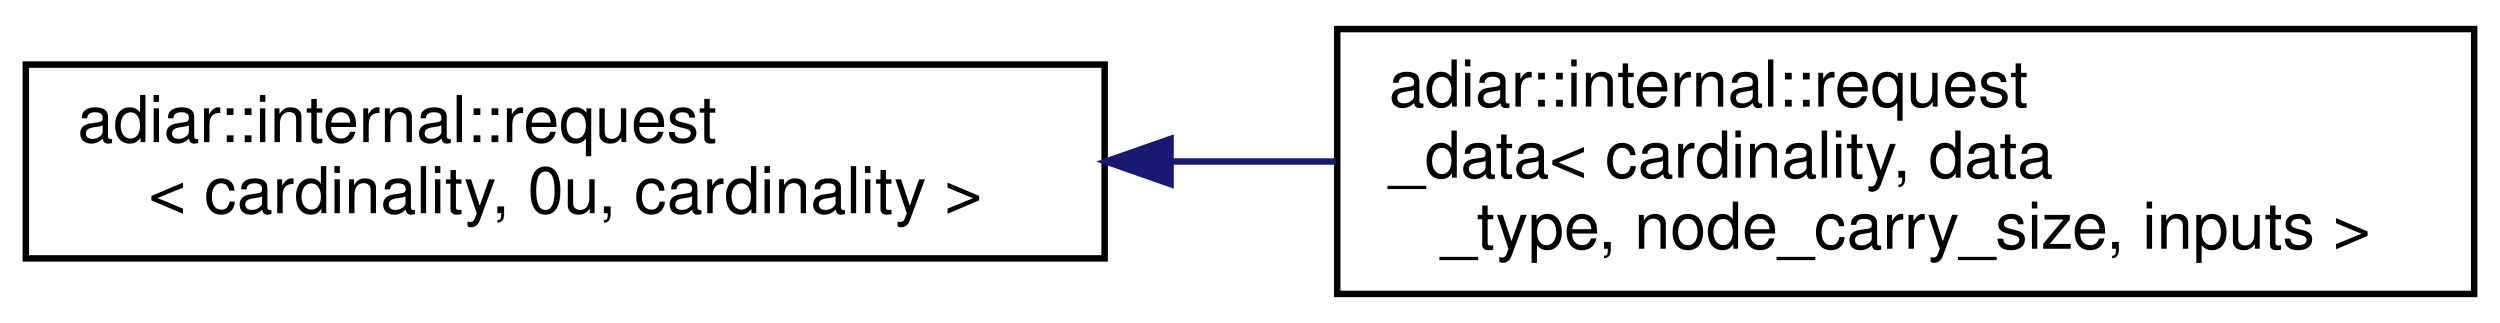
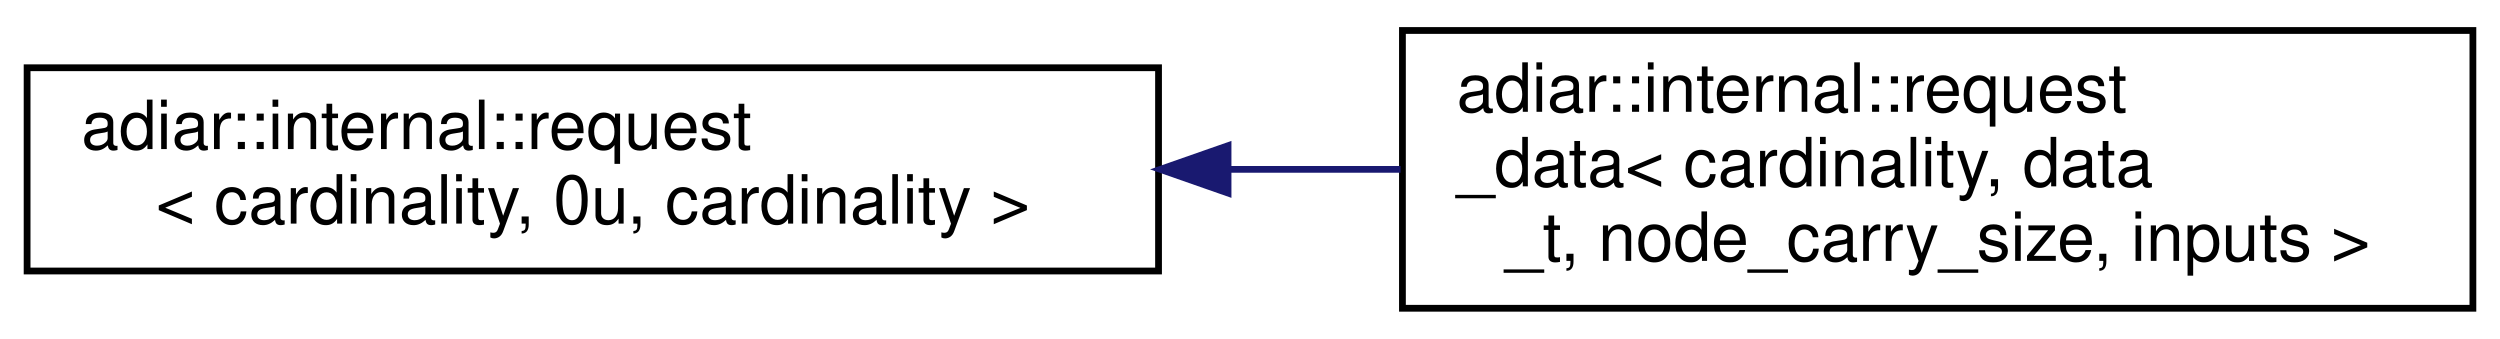
- <svg xmlns="http://www.w3.org/2000/svg" xmlns:xlink="http://www.w3.org/1999/xlink" width="387pt" height="50pt" viewBox="0.00 0.00 387.00 50.00">
+ <svg xmlns="http://www.w3.org/2000/svg" xmlns:xlink="http://www.w3.org/1999/xlink" width="369pt" height="50pt" viewBox="0.00 0.00 369.00 50.00">
  <g id="graph0" class="graph" transform="scale(1 1) rotate(0) translate(4 46)">
    <g id="node1" class="node">
      <g id="a_node1">
        <a xlink:href="classadiar_1_1internal_1_1request.html" target="_top" xlink:title=" ">
          <polygon fill="none" stroke="black" points="0,-6 0,-36 167,-36 167,-6 0,-6" />
          <text text-anchor="start" x="8" y="-24" font-family="Helvetica,sans-Serif" font-size="10.00">adiar::internal::request</text>
          <text text-anchor="middle" x="83.5" y="-13" font-family="Helvetica,sans-Serif" font-size="10.00">&lt; cardinality, 0u, cardinality &gt;</text>
        </a>
      </g>
    </g>
    <g id="node2" class="node">
      <g id="a_node2">
        <a xlink:href="classadiar_1_1internal_1_1request__data.html" target="_top" xlink:title="Extension of the request struct to carry extra data. That data can also impact the ordering.">
-           <polygon fill="none" stroke="black" points="203,-0.5 203,-41.5 379,-41.5 379,-0.5 203,-0.5" />
+           <polygon fill="none" stroke="black" points="203,-0.5 203,-41.5 361,-41.5 361,-0.5 203,-0.5" />
          <text text-anchor="start" x="211" y="-29.5" font-family="Helvetica,sans-Serif" font-size="10.00">adiar::internal::request</text>
          <text text-anchor="start" x="211" y="-18.5" font-family="Helvetica,sans-Serif" font-size="10.00">_data&lt; cardinality, data</text>
-           <text text-anchor="middle" x="291" y="-7.5" font-family="Helvetica,sans-Serif" font-size="10.00">_type, node_carry_size, inputs &gt;</text>
+           <text text-anchor="middle" x="282" y="-7.5" font-family="Helvetica,sans-Serif" font-size="10.00">_t, node_carry_size, inputs &gt;</text>
        </a>
      </g>
    </g>
    <g id="edge1" class="edge">
-       <path fill="none" stroke="midnightblue" d="M177.43,-21C185.86,-21 194.39,-21 202.77,-21" />
-       <polygon fill="midnightblue" stroke="midnightblue" points="177.2,-17.5 167.2,-21 177.2,-24.5 177.2,-17.5" />
+       <path fill="none" stroke="midnightblue" d="M177.51,-21C185.95,-21 194.43,-21 202.72,-21" />
+       <polygon fill="midnightblue" stroke="midnightblue" points="177.26,-17.5 167.26,-21 177.26,-24.5 177.26,-17.5" />
    </g>
  </g>
</svg>
